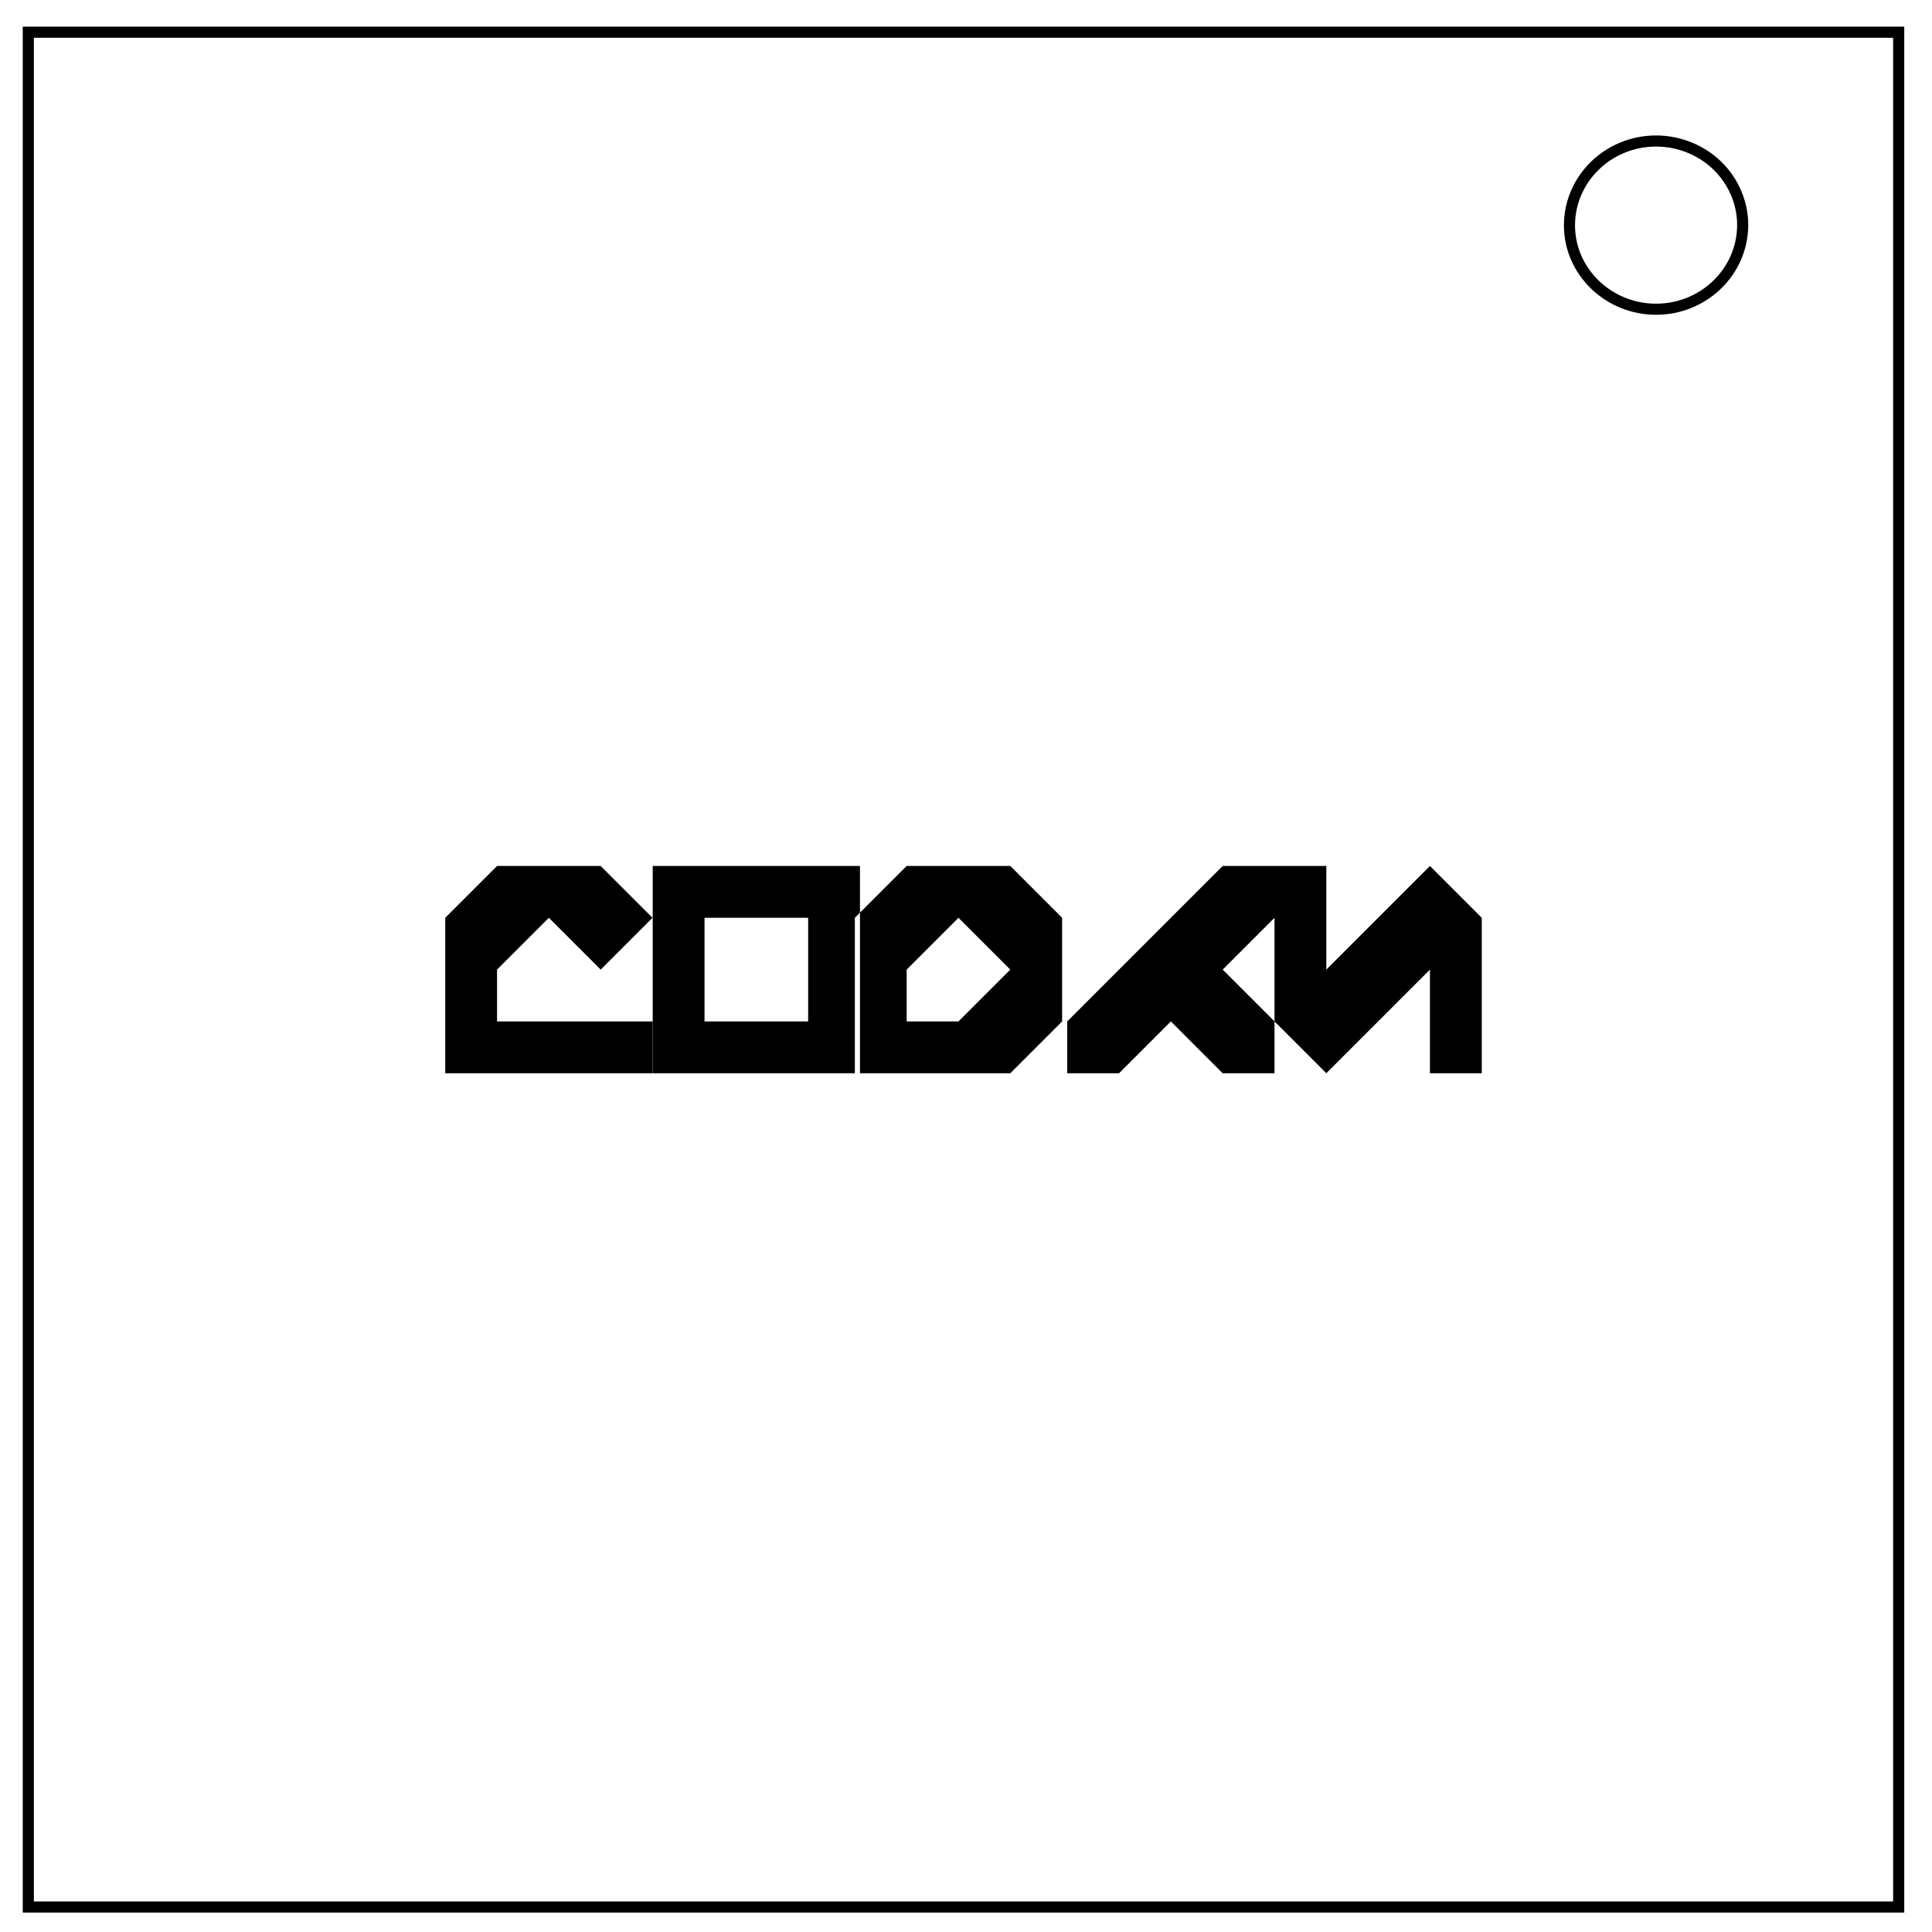
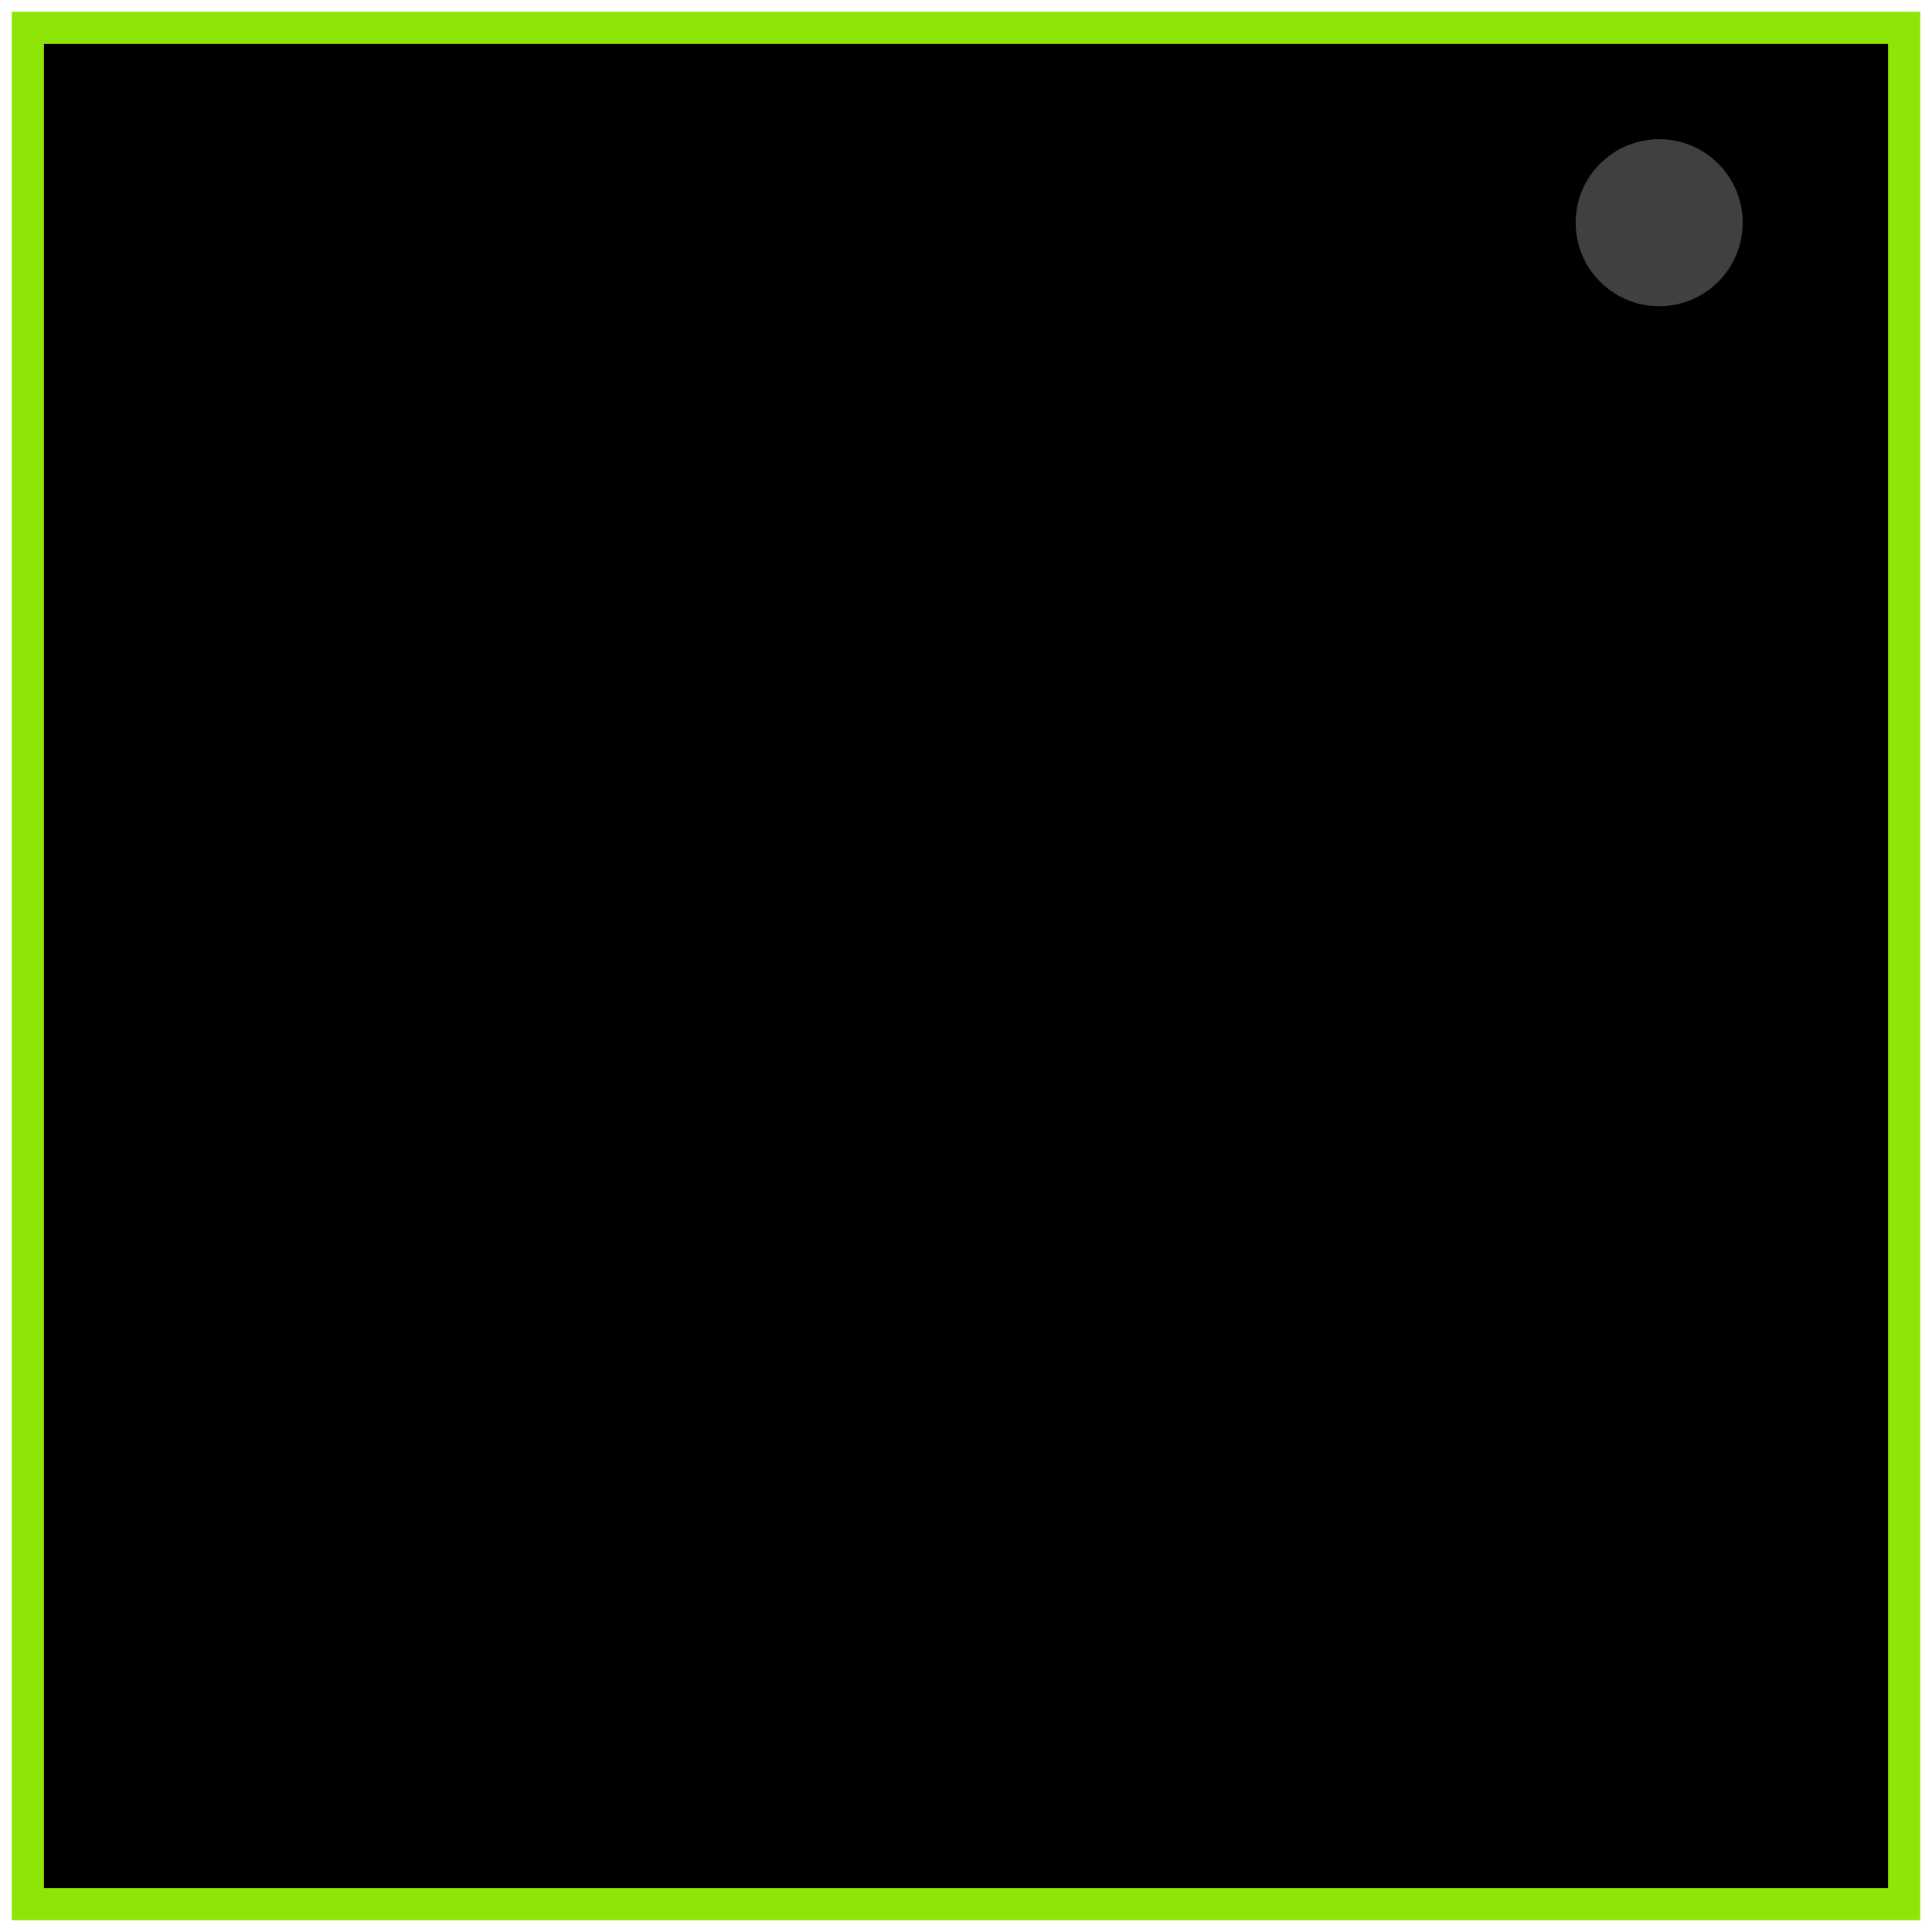
- <svg xmlns="http://www.w3.org/2000/svg" version="1.1" id="Layer_1" x="0" y="0" viewBox="0 0 348 348" xml:space="preserve">
-   <style id="style1550">.st0{fill:none;stroke:#000;stroke-width:2}</style>
-   <path class="st0" d="M5.1 5.8H342v337.7H5.1V5.8z" id="path1552" />
-   <path class="st0" d="M282.7 40.6c0-8.4 7-15.2 15.6-15.2 4.1 0 8.1 1.6 11 4.4 2.9 2.8 4.6 6.7 4.6 10.7 0 8.4-7 15.2-15.6 15.2s-15.6-6.8-15.6-15.1z" id="path1554" />
-   <g aria-label="PENIS" style="line-height:1.25;-inkscape-font-specification:Glyphter" id="text824" font-style="normal" font-variant="normal" font-weight="400" font-stretch="normal" font-size="37.333" font-family="Glyphter" letter-spacing="0" word-spacing="0" fill="#000" fill-opacity="1" stroke="none">
-     <path id="path834" d="M257.568 193.317h9.334v-28l-9.334-9.334-18.666 18.667v-18.667h-9.334v28l9.334 9.334 18.666-18.667zm-28-9.334v9.334h-9.333l-9.333-9.334-9.334 9.334h-9.333v-9.334l28-28h9.333v9.334l-9.333 9.333zm-38.255 0v-18.666l-9.333-9.334h-18.667l-9.333 9.334v9.333h9.333l9.334-9.333 9.333 9.333-9.333 9.333h-9.334v-9.333h-9.333v18.667h28zm-73.745-28h28v9.334h-18.666v18.666h18.666v-28h9.334v37.334h-37.334zm-37.37 37.334h37.334v-9.334h-28v-9.333l9.333-9.333 9.333 9.333 9.334-9.333-9.334-9.334H89.532l-9.334 9.334z" />
-   </g>
+ <svg xmlns="http://www.w3.org/2000/svg" xml:space="preserve" fill="none" stroke="#000" stroke-width="2" viewBox="0 0 347 347">
+   <path fill="#000" stroke="#90e508" stroke-width="5.78" d="M5 5h337v337H5z" />
+   <circle cx="298" cy="40" r="16" fill="#404040" />
</svg>
